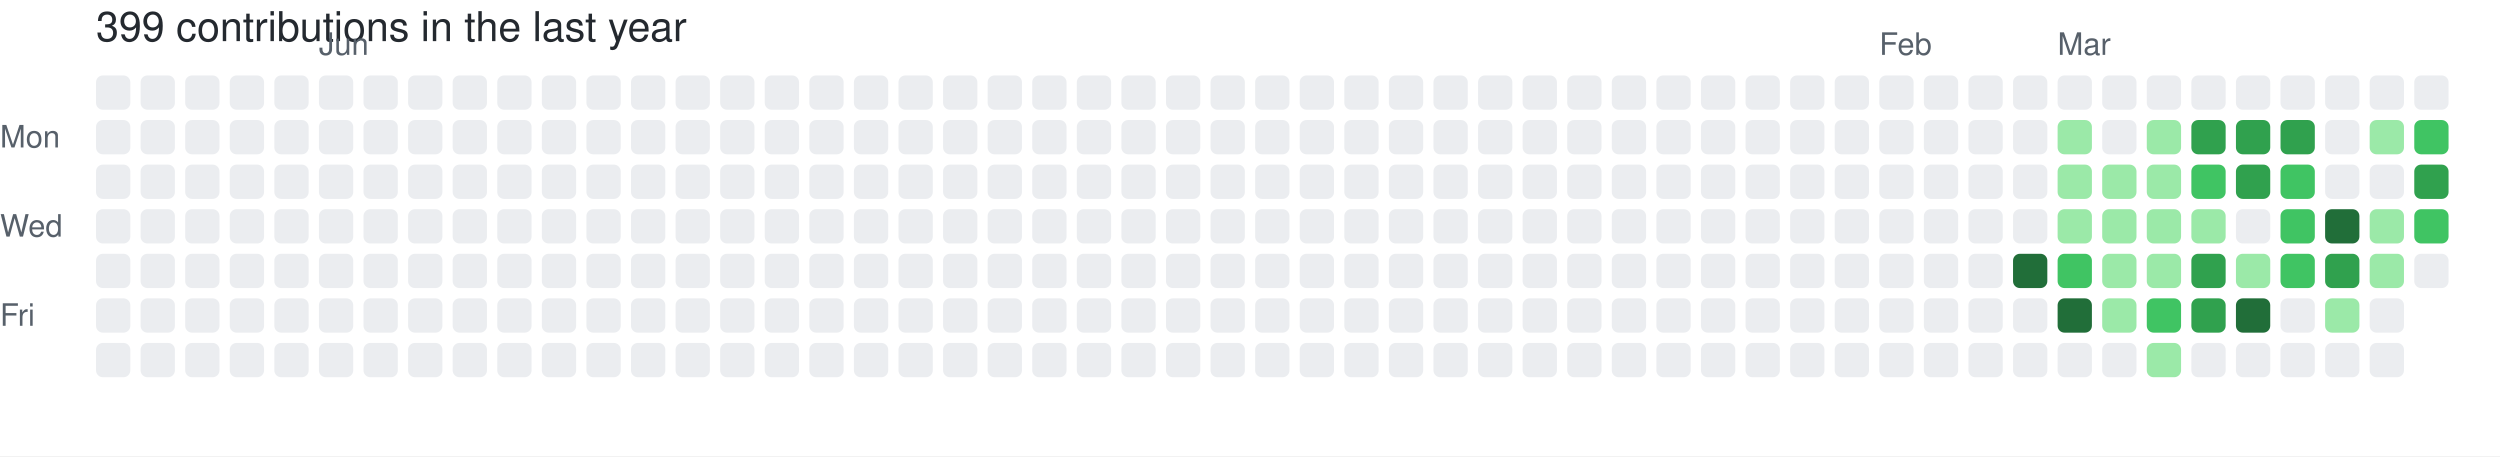
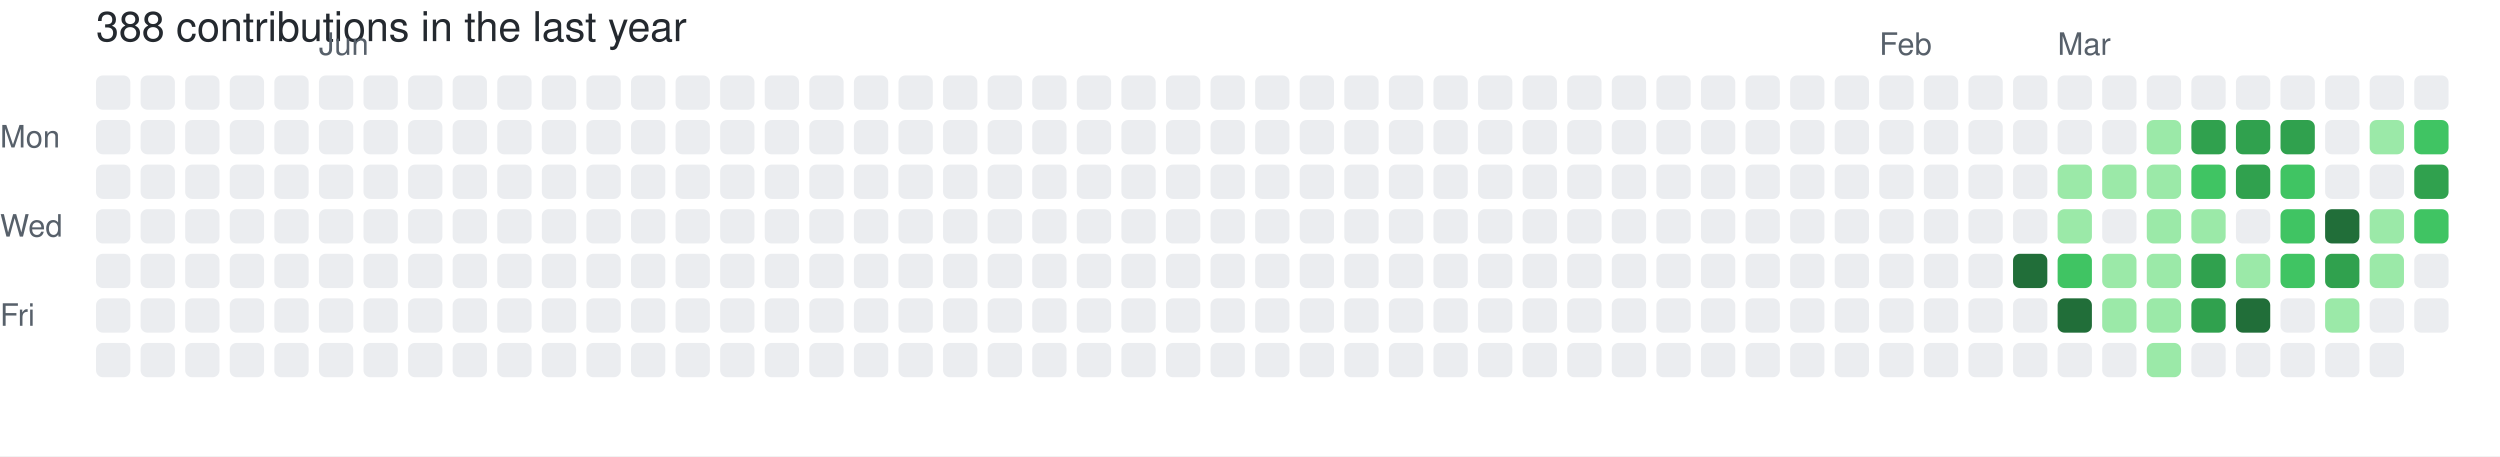
- <svg xmlns="http://www.w3.org/2000/svg" width="729" height="133" viewBox="0 0 729 133" role="img" aria-label="skiliaris made 399 contributions in the last year">
+ <svg xmlns="http://www.w3.org/2000/svg" width="729" height="133" viewBox="0 0 729 133" role="img" aria-label="skiliaris made 388 contributions in the last year">
  <rect width="100%" height="100%" fill="#ffffff" />
  <style>
    text {
      font-family: -apple-system, BlinkMacSystemFont, "Segoe UI", Helvetica, Arial, sans-serif;
      font-size: 9px;
      fill: #57606a;
    }
    .count {
      font-size: 12px;
      fill: #24292f;
    }
  </style>
-   <text x="28" y="12" class="count">399 contributions in the last year</text>
+   <text x="28" y="12" class="count">388 contributions in the last year</text>
  <text x="93" y="16">Jun</text>
  <text x="548" y="16">Feb</text>
  <text x="600" y="16">Mar</text>
  <text x="0" y="43">Mon</text>
  <text x="0" y="69">Wed</text>
  <text x="0" y="95">Fri</text>
  <rect x="28" y="22" width="10" height="10" rx="2" ry="2" fill="#ebedf0">
        </rect>
  <rect x="28" y="35" width="10" height="10" rx="2" ry="2" fill="#ebedf0">
        </rect>
  <rect x="28" y="48" width="10" height="10" rx="2" ry="2" fill="#ebedf0">
        </rect>
  <rect x="28" y="61" width="10" height="10" rx="2" ry="2" fill="#ebedf0">
        </rect>
  <rect x="28" y="74" width="10" height="10" rx="2" ry="2" fill="#ebedf0">
        </rect>
  <rect x="28" y="87" width="10" height="10" rx="2" ry="2" fill="#ebedf0">
        </rect>
  <rect x="28" y="100" width="10" height="10" rx="2" ry="2" fill="#ebedf0">
        </rect>
  <rect x="41" y="22" width="10" height="10" rx="2" ry="2" fill="#ebedf0">
        </rect>
  <rect x="41" y="35" width="10" height="10" rx="2" ry="2" fill="#ebedf0">
        </rect>
  <rect x="41" y="48" width="10" height="10" rx="2" ry="2" fill="#ebedf0">
        </rect>
  <rect x="41" y="61" width="10" height="10" rx="2" ry="2" fill="#ebedf0">
        </rect>
  <rect x="41" y="74" width="10" height="10" rx="2" ry="2" fill="#ebedf0">
        </rect>
  <rect x="41" y="87" width="10" height="10" rx="2" ry="2" fill="#ebedf0">
        </rect>
  <rect x="41" y="100" width="10" height="10" rx="2" ry="2" fill="#ebedf0">
        </rect>
  <rect x="54" y="22" width="10" height="10" rx="2" ry="2" fill="#ebedf0">
        </rect>
  <rect x="54" y="35" width="10" height="10" rx="2" ry="2" fill="#ebedf0">
        </rect>
  <rect x="54" y="48" width="10" height="10" rx="2" ry="2" fill="#ebedf0">
        </rect>
  <rect x="54" y="61" width="10" height="10" rx="2" ry="2" fill="#ebedf0">
        </rect>
  <rect x="54" y="74" width="10" height="10" rx="2" ry="2" fill="#ebedf0">
        </rect>
  <rect x="54" y="87" width="10" height="10" rx="2" ry="2" fill="#ebedf0">
        </rect>
  <rect x="54" y="100" width="10" height="10" rx="2" ry="2" fill="#ebedf0">
        </rect>
  <rect x="67" y="22" width="10" height="10" rx="2" ry="2" fill="#ebedf0">
        </rect>
  <rect x="67" y="35" width="10" height="10" rx="2" ry="2" fill="#ebedf0">
        </rect>
  <rect x="67" y="48" width="10" height="10" rx="2" ry="2" fill="#ebedf0">
        </rect>
  <rect x="67" y="61" width="10" height="10" rx="2" ry="2" fill="#ebedf0">
        </rect>
  <rect x="67" y="74" width="10" height="10" rx="2" ry="2" fill="#ebedf0">
        </rect>
  <rect x="67" y="87" width="10" height="10" rx="2" ry="2" fill="#ebedf0">
        </rect>
  <rect x="67" y="100" width="10" height="10" rx="2" ry="2" fill="#ebedf0">
        </rect>
  <rect x="80" y="22" width="10" height="10" rx="2" ry="2" fill="#ebedf0">
        </rect>
  <rect x="80" y="35" width="10" height="10" rx="2" ry="2" fill="#ebedf0">
        </rect>
  <rect x="80" y="48" width="10" height="10" rx="2" ry="2" fill="#ebedf0">
        </rect>
  <rect x="80" y="61" width="10" height="10" rx="2" ry="2" fill="#ebedf0">
        </rect>
  <rect x="80" y="74" width="10" height="10" rx="2" ry="2" fill="#ebedf0">
        </rect>
  <rect x="80" y="87" width="10" height="10" rx="2" ry="2" fill="#ebedf0">
        </rect>
  <rect x="80" y="100" width="10" height="10" rx="2" ry="2" fill="#ebedf0">
        </rect>
  <rect x="93" y="22" width="10" height="10" rx="2" ry="2" fill="#ebedf0">
        </rect>
  <rect x="93" y="35" width="10" height="10" rx="2" ry="2" fill="#ebedf0">
        </rect>
  <rect x="93" y="48" width="10" height="10" rx="2" ry="2" fill="#ebedf0">
        </rect>
  <rect x="93" y="61" width="10" height="10" rx="2" ry="2" fill="#ebedf0">
        </rect>
  <rect x="93" y="74" width="10" height="10" rx="2" ry="2" fill="#ebedf0">
        </rect>
  <rect x="93" y="87" width="10" height="10" rx="2" ry="2" fill="#ebedf0">
        </rect>
  <rect x="93" y="100" width="10" height="10" rx="2" ry="2" fill="#ebedf0">
        </rect>
  <rect x="106" y="22" width="10" height="10" rx="2" ry="2" fill="#ebedf0">
        </rect>
  <rect x="106" y="35" width="10" height="10" rx="2" ry="2" fill="#ebedf0">
        </rect>
  <rect x="106" y="48" width="10" height="10" rx="2" ry="2" fill="#ebedf0">
        </rect>
  <rect x="106" y="61" width="10" height="10" rx="2" ry="2" fill="#ebedf0">
        </rect>
  <rect x="106" y="74" width="10" height="10" rx="2" ry="2" fill="#ebedf0">
        </rect>
  <rect x="106" y="87" width="10" height="10" rx="2" ry="2" fill="#ebedf0">
        </rect>
  <rect x="106" y="100" width="10" height="10" rx="2" ry="2" fill="#ebedf0">
        </rect>
  <rect x="119" y="22" width="10" height="10" rx="2" ry="2" fill="#ebedf0">
        </rect>
  <rect x="119" y="35" width="10" height="10" rx="2" ry="2" fill="#ebedf0">
        </rect>
  <rect x="119" y="48" width="10" height="10" rx="2" ry="2" fill="#ebedf0">
        </rect>
  <rect x="119" y="61" width="10" height="10" rx="2" ry="2" fill="#ebedf0">
        </rect>
  <rect x="119" y="74" width="10" height="10" rx="2" ry="2" fill="#ebedf0">
        </rect>
  <rect x="119" y="87" width="10" height="10" rx="2" ry="2" fill="#ebedf0">
        </rect>
  <rect x="119" y="100" width="10" height="10" rx="2" ry="2" fill="#ebedf0">
        </rect>
  <rect x="132" y="22" width="10" height="10" rx="2" ry="2" fill="#ebedf0">
        </rect>
  <rect x="132" y="35" width="10" height="10" rx="2" ry="2" fill="#ebedf0">
        </rect>
  <rect x="132" y="48" width="10" height="10" rx="2" ry="2" fill="#ebedf0">
        </rect>
  <rect x="132" y="61" width="10" height="10" rx="2" ry="2" fill="#ebedf0">
        </rect>
  <rect x="132" y="74" width="10" height="10" rx="2" ry="2" fill="#ebedf0">
        </rect>
  <rect x="132" y="87" width="10" height="10" rx="2" ry="2" fill="#ebedf0">
        </rect>
  <rect x="132" y="100" width="10" height="10" rx="2" ry="2" fill="#ebedf0">
        </rect>
  <rect x="145" y="22" width="10" height="10" rx="2" ry="2" fill="#ebedf0">
        </rect>
  <rect x="145" y="35" width="10" height="10" rx="2" ry="2" fill="#ebedf0">
        </rect>
  <rect x="145" y="48" width="10" height="10" rx="2" ry="2" fill="#ebedf0">
        </rect>
  <rect x="145" y="61" width="10" height="10" rx="2" ry="2" fill="#ebedf0">
        </rect>
  <rect x="145" y="74" width="10" height="10" rx="2" ry="2" fill="#ebedf0">
        </rect>
  <rect x="145" y="87" width="10" height="10" rx="2" ry="2" fill="#ebedf0">
        </rect>
  <rect x="145" y="100" width="10" height="10" rx="2" ry="2" fill="#ebedf0">
        </rect>
  <rect x="158" y="22" width="10" height="10" rx="2" ry="2" fill="#ebedf0">
        </rect>
  <rect x="158" y="35" width="10" height="10" rx="2" ry="2" fill="#ebedf0">
        </rect>
  <rect x="158" y="48" width="10" height="10" rx="2" ry="2" fill="#ebedf0">
        </rect>
  <rect x="158" y="61" width="10" height="10" rx="2" ry="2" fill="#ebedf0">
        </rect>
  <rect x="158" y="74" width="10" height="10" rx="2" ry="2" fill="#ebedf0">
        </rect>
  <rect x="158" y="87" width="10" height="10" rx="2" ry="2" fill="#ebedf0">
        </rect>
  <rect x="158" y="100" width="10" height="10" rx="2" ry="2" fill="#ebedf0">
        </rect>
  <rect x="171" y="22" width="10" height="10" rx="2" ry="2" fill="#ebedf0">
        </rect>
  <rect x="171" y="35" width="10" height="10" rx="2" ry="2" fill="#ebedf0">
        </rect>
  <rect x="171" y="48" width="10" height="10" rx="2" ry="2" fill="#ebedf0">
        </rect>
  <rect x="171" y="61" width="10" height="10" rx="2" ry="2" fill="#ebedf0">
        </rect>
  <rect x="171" y="74" width="10" height="10" rx="2" ry="2" fill="#ebedf0">
        </rect>
  <rect x="171" y="87" width="10" height="10" rx="2" ry="2" fill="#ebedf0">
        </rect>
  <rect x="171" y="100" width="10" height="10" rx="2" ry="2" fill="#ebedf0">
        </rect>
  <rect x="184" y="22" width="10" height="10" rx="2" ry="2" fill="#ebedf0">
        </rect>
  <rect x="184" y="35" width="10" height="10" rx="2" ry="2" fill="#ebedf0">
        </rect>
  <rect x="184" y="48" width="10" height="10" rx="2" ry="2" fill="#ebedf0">
        </rect>
  <rect x="184" y="61" width="10" height="10" rx="2" ry="2" fill="#ebedf0">
        </rect>
  <rect x="184" y="74" width="10" height="10" rx="2" ry="2" fill="#ebedf0">
        </rect>
  <rect x="184" y="87" width="10" height="10" rx="2" ry="2" fill="#ebedf0">
        </rect>
  <rect x="184" y="100" width="10" height="10" rx="2" ry="2" fill="#ebedf0">
        </rect>
  <rect x="197" y="22" width="10" height="10" rx="2" ry="2" fill="#ebedf0">
        </rect>
  <rect x="197" y="35" width="10" height="10" rx="2" ry="2" fill="#ebedf0">
        </rect>
  <rect x="197" y="48" width="10" height="10" rx="2" ry="2" fill="#ebedf0">
        </rect>
  <rect x="197" y="61" width="10" height="10" rx="2" ry="2" fill="#ebedf0">
        </rect>
  <rect x="197" y="74" width="10" height="10" rx="2" ry="2" fill="#ebedf0">
        </rect>
  <rect x="197" y="87" width="10" height="10" rx="2" ry="2" fill="#ebedf0">
        </rect>
  <rect x="197" y="100" width="10" height="10" rx="2" ry="2" fill="#ebedf0">
        </rect>
  <rect x="210" y="22" width="10" height="10" rx="2" ry="2" fill="#ebedf0">
        </rect>
  <rect x="210" y="35" width="10" height="10" rx="2" ry="2" fill="#ebedf0">
        </rect>
  <rect x="210" y="48" width="10" height="10" rx="2" ry="2" fill="#ebedf0">
        </rect>
  <rect x="210" y="61" width="10" height="10" rx="2" ry="2" fill="#ebedf0">
        </rect>
  <rect x="210" y="74" width="10" height="10" rx="2" ry="2" fill="#ebedf0">
        </rect>
  <rect x="210" y="87" width="10" height="10" rx="2" ry="2" fill="#ebedf0">
        </rect>
  <rect x="210" y="100" width="10" height="10" rx="2" ry="2" fill="#ebedf0">
        </rect>
  <rect x="223" y="22" width="10" height="10" rx="2" ry="2" fill="#ebedf0">
        </rect>
  <rect x="223" y="35" width="10" height="10" rx="2" ry="2" fill="#ebedf0">
        </rect>
  <rect x="223" y="48" width="10" height="10" rx="2" ry="2" fill="#ebedf0">
        </rect>
  <rect x="223" y="61" width="10" height="10" rx="2" ry="2" fill="#ebedf0">
        </rect>
  <rect x="223" y="74" width="10" height="10" rx="2" ry="2" fill="#ebedf0">
        </rect>
  <rect x="223" y="87" width="10" height="10" rx="2" ry="2" fill="#ebedf0">
        </rect>
  <rect x="223" y="100" width="10" height="10" rx="2" ry="2" fill="#ebedf0">
        </rect>
  <rect x="236" y="22" width="10" height="10" rx="2" ry="2" fill="#ebedf0">
        </rect>
  <rect x="236" y="35" width="10" height="10" rx="2" ry="2" fill="#ebedf0">
        </rect>
  <rect x="236" y="48" width="10" height="10" rx="2" ry="2" fill="#ebedf0">
        </rect>
  <rect x="236" y="61" width="10" height="10" rx="2" ry="2" fill="#ebedf0">
        </rect>
  <rect x="236" y="74" width="10" height="10" rx="2" ry="2" fill="#ebedf0">
        </rect>
  <rect x="236" y="87" width="10" height="10" rx="2" ry="2" fill="#ebedf0">
        </rect>
  <rect x="236" y="100" width="10" height="10" rx="2" ry="2" fill="#ebedf0">
        </rect>
  <rect x="249" y="22" width="10" height="10" rx="2" ry="2" fill="#ebedf0">
        </rect>
  <rect x="249" y="35" width="10" height="10" rx="2" ry="2" fill="#ebedf0">
        </rect>
  <rect x="249" y="48" width="10" height="10" rx="2" ry="2" fill="#ebedf0">
        </rect>
  <rect x="249" y="61" width="10" height="10" rx="2" ry="2" fill="#ebedf0">
        </rect>
  <rect x="249" y="74" width="10" height="10" rx="2" ry="2" fill="#ebedf0">
        </rect>
  <rect x="249" y="87" width="10" height="10" rx="2" ry="2" fill="#ebedf0">
        </rect>
  <rect x="249" y="100" width="10" height="10" rx="2" ry="2" fill="#ebedf0">
        </rect>
  <rect x="262" y="22" width="10" height="10" rx="2" ry="2" fill="#ebedf0">
        </rect>
  <rect x="262" y="35" width="10" height="10" rx="2" ry="2" fill="#ebedf0">
        </rect>
  <rect x="262" y="48" width="10" height="10" rx="2" ry="2" fill="#ebedf0">
        </rect>
  <rect x="262" y="61" width="10" height="10" rx="2" ry="2" fill="#ebedf0">
        </rect>
  <rect x="262" y="74" width="10" height="10" rx="2" ry="2" fill="#ebedf0">
        </rect>
  <rect x="262" y="87" width="10" height="10" rx="2" ry="2" fill="#ebedf0">
        </rect>
  <rect x="262" y="100" width="10" height="10" rx="2" ry="2" fill="#ebedf0">
        </rect>
  <rect x="275" y="22" width="10" height="10" rx="2" ry="2" fill="#ebedf0">
        </rect>
  <rect x="275" y="35" width="10" height="10" rx="2" ry="2" fill="#ebedf0">
        </rect>
  <rect x="275" y="48" width="10" height="10" rx="2" ry="2" fill="#ebedf0">
        </rect>
  <rect x="275" y="61" width="10" height="10" rx="2" ry="2" fill="#ebedf0">
        </rect>
  <rect x="275" y="74" width="10" height="10" rx="2" ry="2" fill="#ebedf0">
        </rect>
  <rect x="275" y="87" width="10" height="10" rx="2" ry="2" fill="#ebedf0">
        </rect>
  <rect x="275" y="100" width="10" height="10" rx="2" ry="2" fill="#ebedf0">
        </rect>
  <rect x="288" y="22" width="10" height="10" rx="2" ry="2" fill="#ebedf0">
        </rect>
  <rect x="288" y="35" width="10" height="10" rx="2" ry="2" fill="#ebedf0">
        </rect>
  <rect x="288" y="48" width="10" height="10" rx="2" ry="2" fill="#ebedf0">
        </rect>
  <rect x="288" y="61" width="10" height="10" rx="2" ry="2" fill="#ebedf0">
        </rect>
  <rect x="288" y="74" width="10" height="10" rx="2" ry="2" fill="#ebedf0">
        </rect>
  <rect x="288" y="87" width="10" height="10" rx="2" ry="2" fill="#ebedf0">
        </rect>
  <rect x="288" y="100" width="10" height="10" rx="2" ry="2" fill="#ebedf0">
        </rect>
  <rect x="301" y="22" width="10" height="10" rx="2" ry="2" fill="#ebedf0">
        </rect>
  <rect x="301" y="35" width="10" height="10" rx="2" ry="2" fill="#ebedf0">
        </rect>
  <rect x="301" y="48" width="10" height="10" rx="2" ry="2" fill="#ebedf0">
        </rect>
  <rect x="301" y="61" width="10" height="10" rx="2" ry="2" fill="#ebedf0">
        </rect>
  <rect x="301" y="74" width="10" height="10" rx="2" ry="2" fill="#ebedf0">
        </rect>
  <rect x="301" y="87" width="10" height="10" rx="2" ry="2" fill="#ebedf0">
        </rect>
  <rect x="301" y="100" width="10" height="10" rx="2" ry="2" fill="#ebedf0">
        </rect>
  <rect x="314" y="22" width="10" height="10" rx="2" ry="2" fill="#ebedf0">
        </rect>
  <rect x="314" y="35" width="10" height="10" rx="2" ry="2" fill="#ebedf0">
        </rect>
  <rect x="314" y="48" width="10" height="10" rx="2" ry="2" fill="#ebedf0">
        </rect>
  <rect x="314" y="61" width="10" height="10" rx="2" ry="2" fill="#ebedf0">
        </rect>
  <rect x="314" y="74" width="10" height="10" rx="2" ry="2" fill="#ebedf0">
        </rect>
  <rect x="314" y="87" width="10" height="10" rx="2" ry="2" fill="#ebedf0">
        </rect>
  <rect x="314" y="100" width="10" height="10" rx="2" ry="2" fill="#ebedf0">
        </rect>
  <rect x="327" y="22" width="10" height="10" rx="2" ry="2" fill="#ebedf0">
        </rect>
  <rect x="327" y="35" width="10" height="10" rx="2" ry="2" fill="#ebedf0">
        </rect>
  <rect x="327" y="48" width="10" height="10" rx="2" ry="2" fill="#ebedf0">
        </rect>
  <rect x="327" y="61" width="10" height="10" rx="2" ry="2" fill="#ebedf0">
        </rect>
  <rect x="327" y="74" width="10" height="10" rx="2" ry="2" fill="#ebedf0">
        </rect>
  <rect x="327" y="87" width="10" height="10" rx="2" ry="2" fill="#ebedf0">
        </rect>
  <rect x="327" y="100" width="10" height="10" rx="2" ry="2" fill="#ebedf0">
        </rect>
  <rect x="340" y="22" width="10" height="10" rx="2" ry="2" fill="#ebedf0">
        </rect>
  <rect x="340" y="35" width="10" height="10" rx="2" ry="2" fill="#ebedf0">
        </rect>
  <rect x="340" y="48" width="10" height="10" rx="2" ry="2" fill="#ebedf0">
        </rect>
  <rect x="340" y="61" width="10" height="10" rx="2" ry="2" fill="#ebedf0">
        </rect>
  <rect x="340" y="74" width="10" height="10" rx="2" ry="2" fill="#ebedf0">
        </rect>
  <rect x="340" y="87" width="10" height="10" rx="2" ry="2" fill="#ebedf0">
        </rect>
  <rect x="340" y="100" width="10" height="10" rx="2" ry="2" fill="#ebedf0">
        </rect>
  <rect x="353" y="22" width="10" height="10" rx="2" ry="2" fill="#ebedf0">
        </rect>
  <rect x="353" y="35" width="10" height="10" rx="2" ry="2" fill="#ebedf0">
        </rect>
  <rect x="353" y="48" width="10" height="10" rx="2" ry="2" fill="#ebedf0">
        </rect>
  <rect x="353" y="61" width="10" height="10" rx="2" ry="2" fill="#ebedf0">
        </rect>
  <rect x="353" y="74" width="10" height="10" rx="2" ry="2" fill="#ebedf0">
        </rect>
  <rect x="353" y="87" width="10" height="10" rx="2" ry="2" fill="#ebedf0">
        </rect>
  <rect x="353" y="100" width="10" height="10" rx="2" ry="2" fill="#ebedf0">
        </rect>
  <rect x="366" y="22" width="10" height="10" rx="2" ry="2" fill="#ebedf0">
        </rect>
  <rect x="366" y="35" width="10" height="10" rx="2" ry="2" fill="#ebedf0">
        </rect>
  <rect x="366" y="48" width="10" height="10" rx="2" ry="2" fill="#ebedf0">
        </rect>
  <rect x="366" y="61" width="10" height="10" rx="2" ry="2" fill="#ebedf0">
        </rect>
  <rect x="366" y="74" width="10" height="10" rx="2" ry="2" fill="#ebedf0">
        </rect>
  <rect x="366" y="87" width="10" height="10" rx="2" ry="2" fill="#ebedf0">
        </rect>
  <rect x="366" y="100" width="10" height="10" rx="2" ry="2" fill="#ebedf0">
        </rect>
  <rect x="379" y="22" width="10" height="10" rx="2" ry="2" fill="#ebedf0">
        </rect>
  <rect x="379" y="35" width="10" height="10" rx="2" ry="2" fill="#ebedf0">
        </rect>
  <rect x="379" y="48" width="10" height="10" rx="2" ry="2" fill="#ebedf0">
        </rect>
  <rect x="379" y="61" width="10" height="10" rx="2" ry="2" fill="#ebedf0">
        </rect>
  <rect x="379" y="74" width="10" height="10" rx="2" ry="2" fill="#ebedf0">
        </rect>
  <rect x="379" y="87" width="10" height="10" rx="2" ry="2" fill="#ebedf0">
        </rect>
  <rect x="379" y="100" width="10" height="10" rx="2" ry="2" fill="#ebedf0">
        </rect>
  <rect x="392" y="22" width="10" height="10" rx="2" ry="2" fill="#ebedf0">
        </rect>
  <rect x="392" y="35" width="10" height="10" rx="2" ry="2" fill="#ebedf0">
        </rect>
  <rect x="392" y="48" width="10" height="10" rx="2" ry="2" fill="#ebedf0">
        </rect>
  <rect x="392" y="61" width="10" height="10" rx="2" ry="2" fill="#ebedf0">
        </rect>
  <rect x="392" y="74" width="10" height="10" rx="2" ry="2" fill="#ebedf0">
        </rect>
  <rect x="392" y="87" width="10" height="10" rx="2" ry="2" fill="#ebedf0">
        </rect>
  <rect x="392" y="100" width="10" height="10" rx="2" ry="2" fill="#ebedf0">
        </rect>
  <rect x="405" y="22" width="10" height="10" rx="2" ry="2" fill="#ebedf0">
        </rect>
  <rect x="405" y="35" width="10" height="10" rx="2" ry="2" fill="#ebedf0">
        </rect>
  <rect x="405" y="48" width="10" height="10" rx="2" ry="2" fill="#ebedf0">
        </rect>
  <rect x="405" y="61" width="10" height="10" rx="2" ry="2" fill="#ebedf0">
        </rect>
  <rect x="405" y="74" width="10" height="10" rx="2" ry="2" fill="#ebedf0">
        </rect>
  <rect x="405" y="87" width="10" height="10" rx="2" ry="2" fill="#ebedf0">
        </rect>
  <rect x="405" y="100" width="10" height="10" rx="2" ry="2" fill="#ebedf0">
        </rect>
  <rect x="418" y="22" width="10" height="10" rx="2" ry="2" fill="#ebedf0">
        </rect>
  <rect x="418" y="35" width="10" height="10" rx="2" ry="2" fill="#ebedf0">
        </rect>
  <rect x="418" y="48" width="10" height="10" rx="2" ry="2" fill="#ebedf0">
        </rect>
  <rect x="418" y="61" width="10" height="10" rx="2" ry="2" fill="#ebedf0">
        </rect>
  <rect x="418" y="74" width="10" height="10" rx="2" ry="2" fill="#ebedf0">
        </rect>
  <rect x="418" y="87" width="10" height="10" rx="2" ry="2" fill="#ebedf0">
        </rect>
  <rect x="418" y="100" width="10" height="10" rx="2" ry="2" fill="#ebedf0">
        </rect>
  <rect x="431" y="22" width="10" height="10" rx="2" ry="2" fill="#ebedf0">
        </rect>
  <rect x="431" y="35" width="10" height="10" rx="2" ry="2" fill="#ebedf0">
        </rect>
  <rect x="431" y="48" width="10" height="10" rx="2" ry="2" fill="#ebedf0">
        </rect>
  <rect x="431" y="61" width="10" height="10" rx="2" ry="2" fill="#ebedf0">
        </rect>
  <rect x="431" y="74" width="10" height="10" rx="2" ry="2" fill="#ebedf0">
        </rect>
  <rect x="431" y="87" width="10" height="10" rx="2" ry="2" fill="#ebedf0">
        </rect>
  <rect x="431" y="100" width="10" height="10" rx="2" ry="2" fill="#ebedf0">
        </rect>
  <rect x="444" y="22" width="10" height="10" rx="2" ry="2" fill="#ebedf0">
        </rect>
  <rect x="444" y="35" width="10" height="10" rx="2" ry="2" fill="#ebedf0">
        </rect>
  <rect x="444" y="48" width="10" height="10" rx="2" ry="2" fill="#ebedf0">
        </rect>
  <rect x="444" y="61" width="10" height="10" rx="2" ry="2" fill="#ebedf0">
        </rect>
  <rect x="444" y="74" width="10" height="10" rx="2" ry="2" fill="#ebedf0">
        </rect>
  <rect x="444" y="87" width="10" height="10" rx="2" ry="2" fill="#ebedf0">
        </rect>
  <rect x="444" y="100" width="10" height="10" rx="2" ry="2" fill="#ebedf0">
        </rect>
  <rect x="457" y="22" width="10" height="10" rx="2" ry="2" fill="#ebedf0">
        </rect>
  <rect x="457" y="35" width="10" height="10" rx="2" ry="2" fill="#ebedf0">
        </rect>
  <rect x="457" y="48" width="10" height="10" rx="2" ry="2" fill="#ebedf0">
        </rect>
  <rect x="457" y="61" width="10" height="10" rx="2" ry="2" fill="#ebedf0">
        </rect>
  <rect x="457" y="74" width="10" height="10" rx="2" ry="2" fill="#ebedf0">
        </rect>
  <rect x="457" y="87" width="10" height="10" rx="2" ry="2" fill="#ebedf0">
        </rect>
  <rect x="457" y="100" width="10" height="10" rx="2" ry="2" fill="#ebedf0">
        </rect>
  <rect x="470" y="22" width="10" height="10" rx="2" ry="2" fill="#ebedf0">
        </rect>
  <rect x="470" y="35" width="10" height="10" rx="2" ry="2" fill="#ebedf0">
        </rect>
  <rect x="470" y="48" width="10" height="10" rx="2" ry="2" fill="#ebedf0">
        </rect>
  <rect x="470" y="61" width="10" height="10" rx="2" ry="2" fill="#ebedf0">
        </rect>
  <rect x="470" y="74" width="10" height="10" rx="2" ry="2" fill="#ebedf0">
        </rect>
  <rect x="470" y="87" width="10" height="10" rx="2" ry="2" fill="#ebedf0">
        </rect>
  <rect x="470" y="100" width="10" height="10" rx="2" ry="2" fill="#ebedf0">
        </rect>
  <rect x="483" y="22" width="10" height="10" rx="2" ry="2" fill="#ebedf0">
        </rect>
  <rect x="483" y="35" width="10" height="10" rx="2" ry="2" fill="#ebedf0">
        </rect>
  <rect x="483" y="48" width="10" height="10" rx="2" ry="2" fill="#ebedf0">
        </rect>
  <rect x="483" y="61" width="10" height="10" rx="2" ry="2" fill="#ebedf0">
        </rect>
  <rect x="483" y="74" width="10" height="10" rx="2" ry="2" fill="#ebedf0">
        </rect>
  <rect x="483" y="87" width="10" height="10" rx="2" ry="2" fill="#ebedf0">
        </rect>
  <rect x="483" y="100" width="10" height="10" rx="2" ry="2" fill="#ebedf0">
        </rect>
  <rect x="496" y="22" width="10" height="10" rx="2" ry="2" fill="#ebedf0">
        </rect>
  <rect x="496" y="35" width="10" height="10" rx="2" ry="2" fill="#ebedf0">
        </rect>
  <rect x="496" y="48" width="10" height="10" rx="2" ry="2" fill="#ebedf0">
        </rect>
  <rect x="496" y="61" width="10" height="10" rx="2" ry="2" fill="#ebedf0">
        </rect>
  <rect x="496" y="74" width="10" height="10" rx="2" ry="2" fill="#ebedf0">
        </rect>
  <rect x="496" y="87" width="10" height="10" rx="2" ry="2" fill="#ebedf0">
        </rect>
  <rect x="496" y="100" width="10" height="10" rx="2" ry="2" fill="#ebedf0">
        </rect>
  <rect x="509" y="22" width="10" height="10" rx="2" ry="2" fill="#ebedf0">
        </rect>
  <rect x="509" y="35" width="10" height="10" rx="2" ry="2" fill="#ebedf0">
        </rect>
  <rect x="509" y="48" width="10" height="10" rx="2" ry="2" fill="#ebedf0">
        </rect>
  <rect x="509" y="61" width="10" height="10" rx="2" ry="2" fill="#ebedf0">
        </rect>
  <rect x="509" y="74" width="10" height="10" rx="2" ry="2" fill="#ebedf0">
        </rect>
  <rect x="509" y="87" width="10" height="10" rx="2" ry="2" fill="#ebedf0">
        </rect>
  <rect x="509" y="100" width="10" height="10" rx="2" ry="2" fill="#ebedf0">
        </rect>
  <rect x="522" y="22" width="10" height="10" rx="2" ry="2" fill="#ebedf0">
        </rect>
  <rect x="522" y="35" width="10" height="10" rx="2" ry="2" fill="#ebedf0">
        </rect>
  <rect x="522" y="48" width="10" height="10" rx="2" ry="2" fill="#ebedf0">
        </rect>
  <rect x="522" y="61" width="10" height="10" rx="2" ry="2" fill="#ebedf0">
        </rect>
  <rect x="522" y="74" width="10" height="10" rx="2" ry="2" fill="#ebedf0">
        </rect>
  <rect x="522" y="87" width="10" height="10" rx="2" ry="2" fill="#ebedf0">
        </rect>
  <rect x="522" y="100" width="10" height="10" rx="2" ry="2" fill="#ebedf0">
        </rect>
  <rect x="535" y="22" width="10" height="10" rx="2" ry="2" fill="#ebedf0">
        </rect>
  <rect x="535" y="35" width="10" height="10" rx="2" ry="2" fill="#ebedf0">
        </rect>
  <rect x="535" y="48" width="10" height="10" rx="2" ry="2" fill="#ebedf0">
        </rect>
  <rect x="535" y="61" width="10" height="10" rx="2" ry="2" fill="#ebedf0">
        </rect>
  <rect x="535" y="74" width="10" height="10" rx="2" ry="2" fill="#ebedf0">
        </rect>
  <rect x="535" y="87" width="10" height="10" rx="2" ry="2" fill="#ebedf0">
        </rect>
  <rect x="535" y="100" width="10" height="10" rx="2" ry="2" fill="#ebedf0">
        </rect>
  <rect x="548" y="22" width="10" height="10" rx="2" ry="2" fill="#ebedf0">
        </rect>
  <rect x="548" y="35" width="10" height="10" rx="2" ry="2" fill="#ebedf0">
        </rect>
  <rect x="548" y="48" width="10" height="10" rx="2" ry="2" fill="#ebedf0">
        </rect>
  <rect x="548" y="61" width="10" height="10" rx="2" ry="2" fill="#ebedf0">
        </rect>
  <rect x="548" y="74" width="10" height="10" rx="2" ry="2" fill="#ebedf0">
        </rect>
  <rect x="548" y="87" width="10" height="10" rx="2" ry="2" fill="#ebedf0">
        </rect>
  <rect x="548" y="100" width="10" height="10" rx="2" ry="2" fill="#ebedf0">
        </rect>
  <rect x="561" y="22" width="10" height="10" rx="2" ry="2" fill="#ebedf0">
        </rect>
  <rect x="561" y="35" width="10" height="10" rx="2" ry="2" fill="#ebedf0">
        </rect>
  <rect x="561" y="48" width="10" height="10" rx="2" ry="2" fill="#ebedf0">
        </rect>
  <rect x="561" y="61" width="10" height="10" rx="2" ry="2" fill="#ebedf0">
        </rect>
  <rect x="561" y="74" width="10" height="10" rx="2" ry="2" fill="#ebedf0">
        </rect>
  <rect x="561" y="87" width="10" height="10" rx="2" ry="2" fill="#ebedf0">
        </rect>
  <rect x="561" y="100" width="10" height="10" rx="2" ry="2" fill="#ebedf0">
        </rect>
  <rect x="574" y="22" width="10" height="10" rx="2" ry="2" fill="#ebedf0">
        </rect>
  <rect x="574" y="35" width="10" height="10" rx="2" ry="2" fill="#ebedf0">
        </rect>
  <rect x="574" y="48" width="10" height="10" rx="2" ry="2" fill="#ebedf0">
        </rect>
  <rect x="574" y="61" width="10" height="10" rx="2" ry="2" fill="#ebedf0">
        </rect>
  <rect x="574" y="74" width="10" height="10" rx="2" ry="2" fill="#ebedf0">
        </rect>
  <rect x="574" y="87" width="10" height="10" rx="2" ry="2" fill="#ebedf0">
        </rect>
  <rect x="574" y="100" width="10" height="10" rx="2" ry="2" fill="#ebedf0">
        </rect>
  <rect x="587" y="22" width="10" height="10" rx="2" ry="2" fill="#ebedf0">
        </rect>
  <rect x="587" y="35" width="10" height="10" rx="2" ry="2" fill="#ebedf0">
        </rect>
  <rect x="587" y="48" width="10" height="10" rx="2" ry="2" fill="#ebedf0">
        </rect>
  <rect x="587" y="61" width="10" height="10" rx="2" ry="2" fill="#ebedf0">
        </rect>
  <rect x="587" y="74" width="10" height="10" rx="2" ry="2" fill="#216e39">
        </rect>
  <rect x="587" y="87" width="10" height="10" rx="2" ry="2" fill="#ebedf0">
        </rect>
  <rect x="587" y="100" width="10" height="10" rx="2" ry="2" fill="#ebedf0">
        </rect>
  <rect x="600" y="22" width="10" height="10" rx="2" ry="2" fill="#ebedf0">
        </rect>
-   <rect x="600" y="35" width="10" height="10" rx="2" ry="2" fill="#9be9a8">
+   <rect x="600" y="35" width="10" height="10" rx="2" ry="2" fill="#ebedf0">
        </rect>
  <rect x="600" y="48" width="10" height="10" rx="2" ry="2" fill="#9be9a8">
        </rect>
  <rect x="600" y="61" width="10" height="10" rx="2" ry="2" fill="#9be9a8">
        </rect>
  <rect x="600" y="74" width="10" height="10" rx="2" ry="2" fill="#40c463">
        </rect>
  <rect x="600" y="87" width="10" height="10" rx="2" ry="2" fill="#216e39">
        </rect>
  <rect x="600" y="100" width="10" height="10" rx="2" ry="2" fill="#ebedf0">
        </rect>
  <rect x="613" y="22" width="10" height="10" rx="2" ry="2" fill="#ebedf0">
        </rect>
  <rect x="613" y="35" width="10" height="10" rx="2" ry="2" fill="#ebedf0">
        </rect>
  <rect x="613" y="48" width="10" height="10" rx="2" ry="2" fill="#9be9a8">
        </rect>
-   <rect x="613" y="61" width="10" height="10" rx="2" ry="2" fill="#9be9a8">
+   <rect x="613" y="61" width="10" height="10" rx="2" ry="2" fill="#ebedf0">
        </rect>
  <rect x="613" y="74" width="10" height="10" rx="2" ry="2" fill="#9be9a8">
        </rect>
  <rect x="613" y="87" width="10" height="10" rx="2" ry="2" fill="#9be9a8">
        </rect>
  <rect x="613" y="100" width="10" height="10" rx="2" ry="2" fill="#ebedf0">
        </rect>
  <rect x="626" y="22" width="10" height="10" rx="2" ry="2" fill="#ebedf0">
        </rect>
  <rect x="626" y="35" width="10" height="10" rx="2" ry="2" fill="#9be9a8">
        </rect>
  <rect x="626" y="48" width="10" height="10" rx="2" ry="2" fill="#9be9a8">
        </rect>
  <rect x="626" y="61" width="10" height="10" rx="2" ry="2" fill="#9be9a8">
        </rect>
  <rect x="626" y="74" width="10" height="10" rx="2" ry="2" fill="#9be9a8">
        </rect>
-   <rect x="626" y="87" width="10" height="10" rx="2" ry="2" fill="#40c463">
+   <rect x="626" y="87" width="10" height="10" rx="2" ry="2" fill="#9be9a8">
        </rect>
  <rect x="626" y="100" width="10" height="10" rx="2" ry="2" fill="#9be9a8">
        </rect>
  <rect x="639" y="22" width="10" height="10" rx="2" ry="2" fill="#ebedf0">
        </rect>
  <rect x="639" y="35" width="10" height="10" rx="2" ry="2" fill="#30a14e">
        </rect>
  <rect x="639" y="48" width="10" height="10" rx="2" ry="2" fill="#40c463">
        </rect>
  <rect x="639" y="61" width="10" height="10" rx="2" ry="2" fill="#9be9a8">
        </rect>
  <rect x="639" y="74" width="10" height="10" rx="2" ry="2" fill="#30a14e">
        </rect>
  <rect x="639" y="87" width="10" height="10" rx="2" ry="2" fill="#30a14e">
        </rect>
  <rect x="639" y="100" width="10" height="10" rx="2" ry="2" fill="#ebedf0">
        </rect>
  <rect x="652" y="22" width="10" height="10" rx="2" ry="2" fill="#ebedf0">
        </rect>
  <rect x="652" y="35" width="10" height="10" rx="2" ry="2" fill="#30a14e">
        </rect>
  <rect x="652" y="48" width="10" height="10" rx="2" ry="2" fill="#30a14e">
        </rect>
  <rect x="652" y="61" width="10" height="10" rx="2" ry="2" fill="#ebedf0">
        </rect>
  <rect x="652" y="74" width="10" height="10" rx="2" ry="2" fill="#9be9a8">
        </rect>
  <rect x="652" y="87" width="10" height="10" rx="2" ry="2" fill="#216e39">
        </rect>
  <rect x="652" y="100" width="10" height="10" rx="2" ry="2" fill="#ebedf0">
        </rect>
  <rect x="665" y="22" width="10" height="10" rx="2" ry="2" fill="#ebedf0">
        </rect>
  <rect x="665" y="35" width="10" height="10" rx="2" ry="2" fill="#30a14e">
        </rect>
  <rect x="665" y="48" width="10" height="10" rx="2" ry="2" fill="#40c463">
        </rect>
  <rect x="665" y="61" width="10" height="10" rx="2" ry="2" fill="#40c463">
        </rect>
  <rect x="665" y="74" width="10" height="10" rx="2" ry="2" fill="#40c463">
        </rect>
  <rect x="665" y="87" width="10" height="10" rx="2" ry="2" fill="#ebedf0">
        </rect>
  <rect x="665" y="100" width="10" height="10" rx="2" ry="2" fill="#ebedf0">
        </rect>
  <rect x="678" y="22" width="10" height="10" rx="2" ry="2" fill="#ebedf0">
        </rect>
  <rect x="678" y="35" width="10" height="10" rx="2" ry="2" fill="#ebedf0">
        </rect>
  <rect x="678" y="48" width="10" height="10" rx="2" ry="2" fill="#ebedf0">
        </rect>
  <rect x="678" y="61" width="10" height="10" rx="2" ry="2" fill="#216e39">
        </rect>
  <rect x="678" y="74" width="10" height="10" rx="2" ry="2" fill="#30a14e">
        </rect>
  <rect x="678" y="87" width="10" height="10" rx="2" ry="2" fill="#9be9a8">
        </rect>
  <rect x="678" y="100" width="10" height="10" rx="2" ry="2" fill="#ebedf0">
        </rect>
  <rect x="691" y="22" width="10" height="10" rx="2" ry="2" fill="#ebedf0">
        </rect>
  <rect x="691" y="35" width="10" height="10" rx="2" ry="2" fill="#9be9a8">
        </rect>
  <rect x="691" y="48" width="10" height="10" rx="2" ry="2" fill="#ebedf0">
        </rect>
  <rect x="691" y="61" width="10" height="10" rx="2" ry="2" fill="#9be9a8">
        </rect>
  <rect x="691" y="74" width="10" height="10" rx="2" ry="2" fill="#9be9a8">
        </rect>
  <rect x="691" y="87" width="10" height="10" rx="2" ry="2" fill="#ebedf0">
        </rect>
  <rect x="691" y="100" width="10" height="10" rx="2" ry="2" fill="#ebedf0">
        </rect>
  <rect x="704" y="22" width="10" height="10" rx="2" ry="2" fill="#ebedf0">
        </rect>
  <rect x="704" y="35" width="10" height="10" rx="2" ry="2" fill="#40c463">
        </rect>
  <rect x="704" y="48" width="10" height="10" rx="2" ry="2" fill="#30a14e">
        </rect>
  <rect x="704" y="61" width="10" height="10" rx="2" ry="2" fill="#40c463">
        </rect>
  <rect x="704" y="74" width="10" height="10" rx="2" ry="2" fill="#ebedf0">
        </rect>
+   <rect x="704" y="87" width="10" height="10" rx="2" ry="2" fill="#ebedf0">
+         </rect>
</svg>
